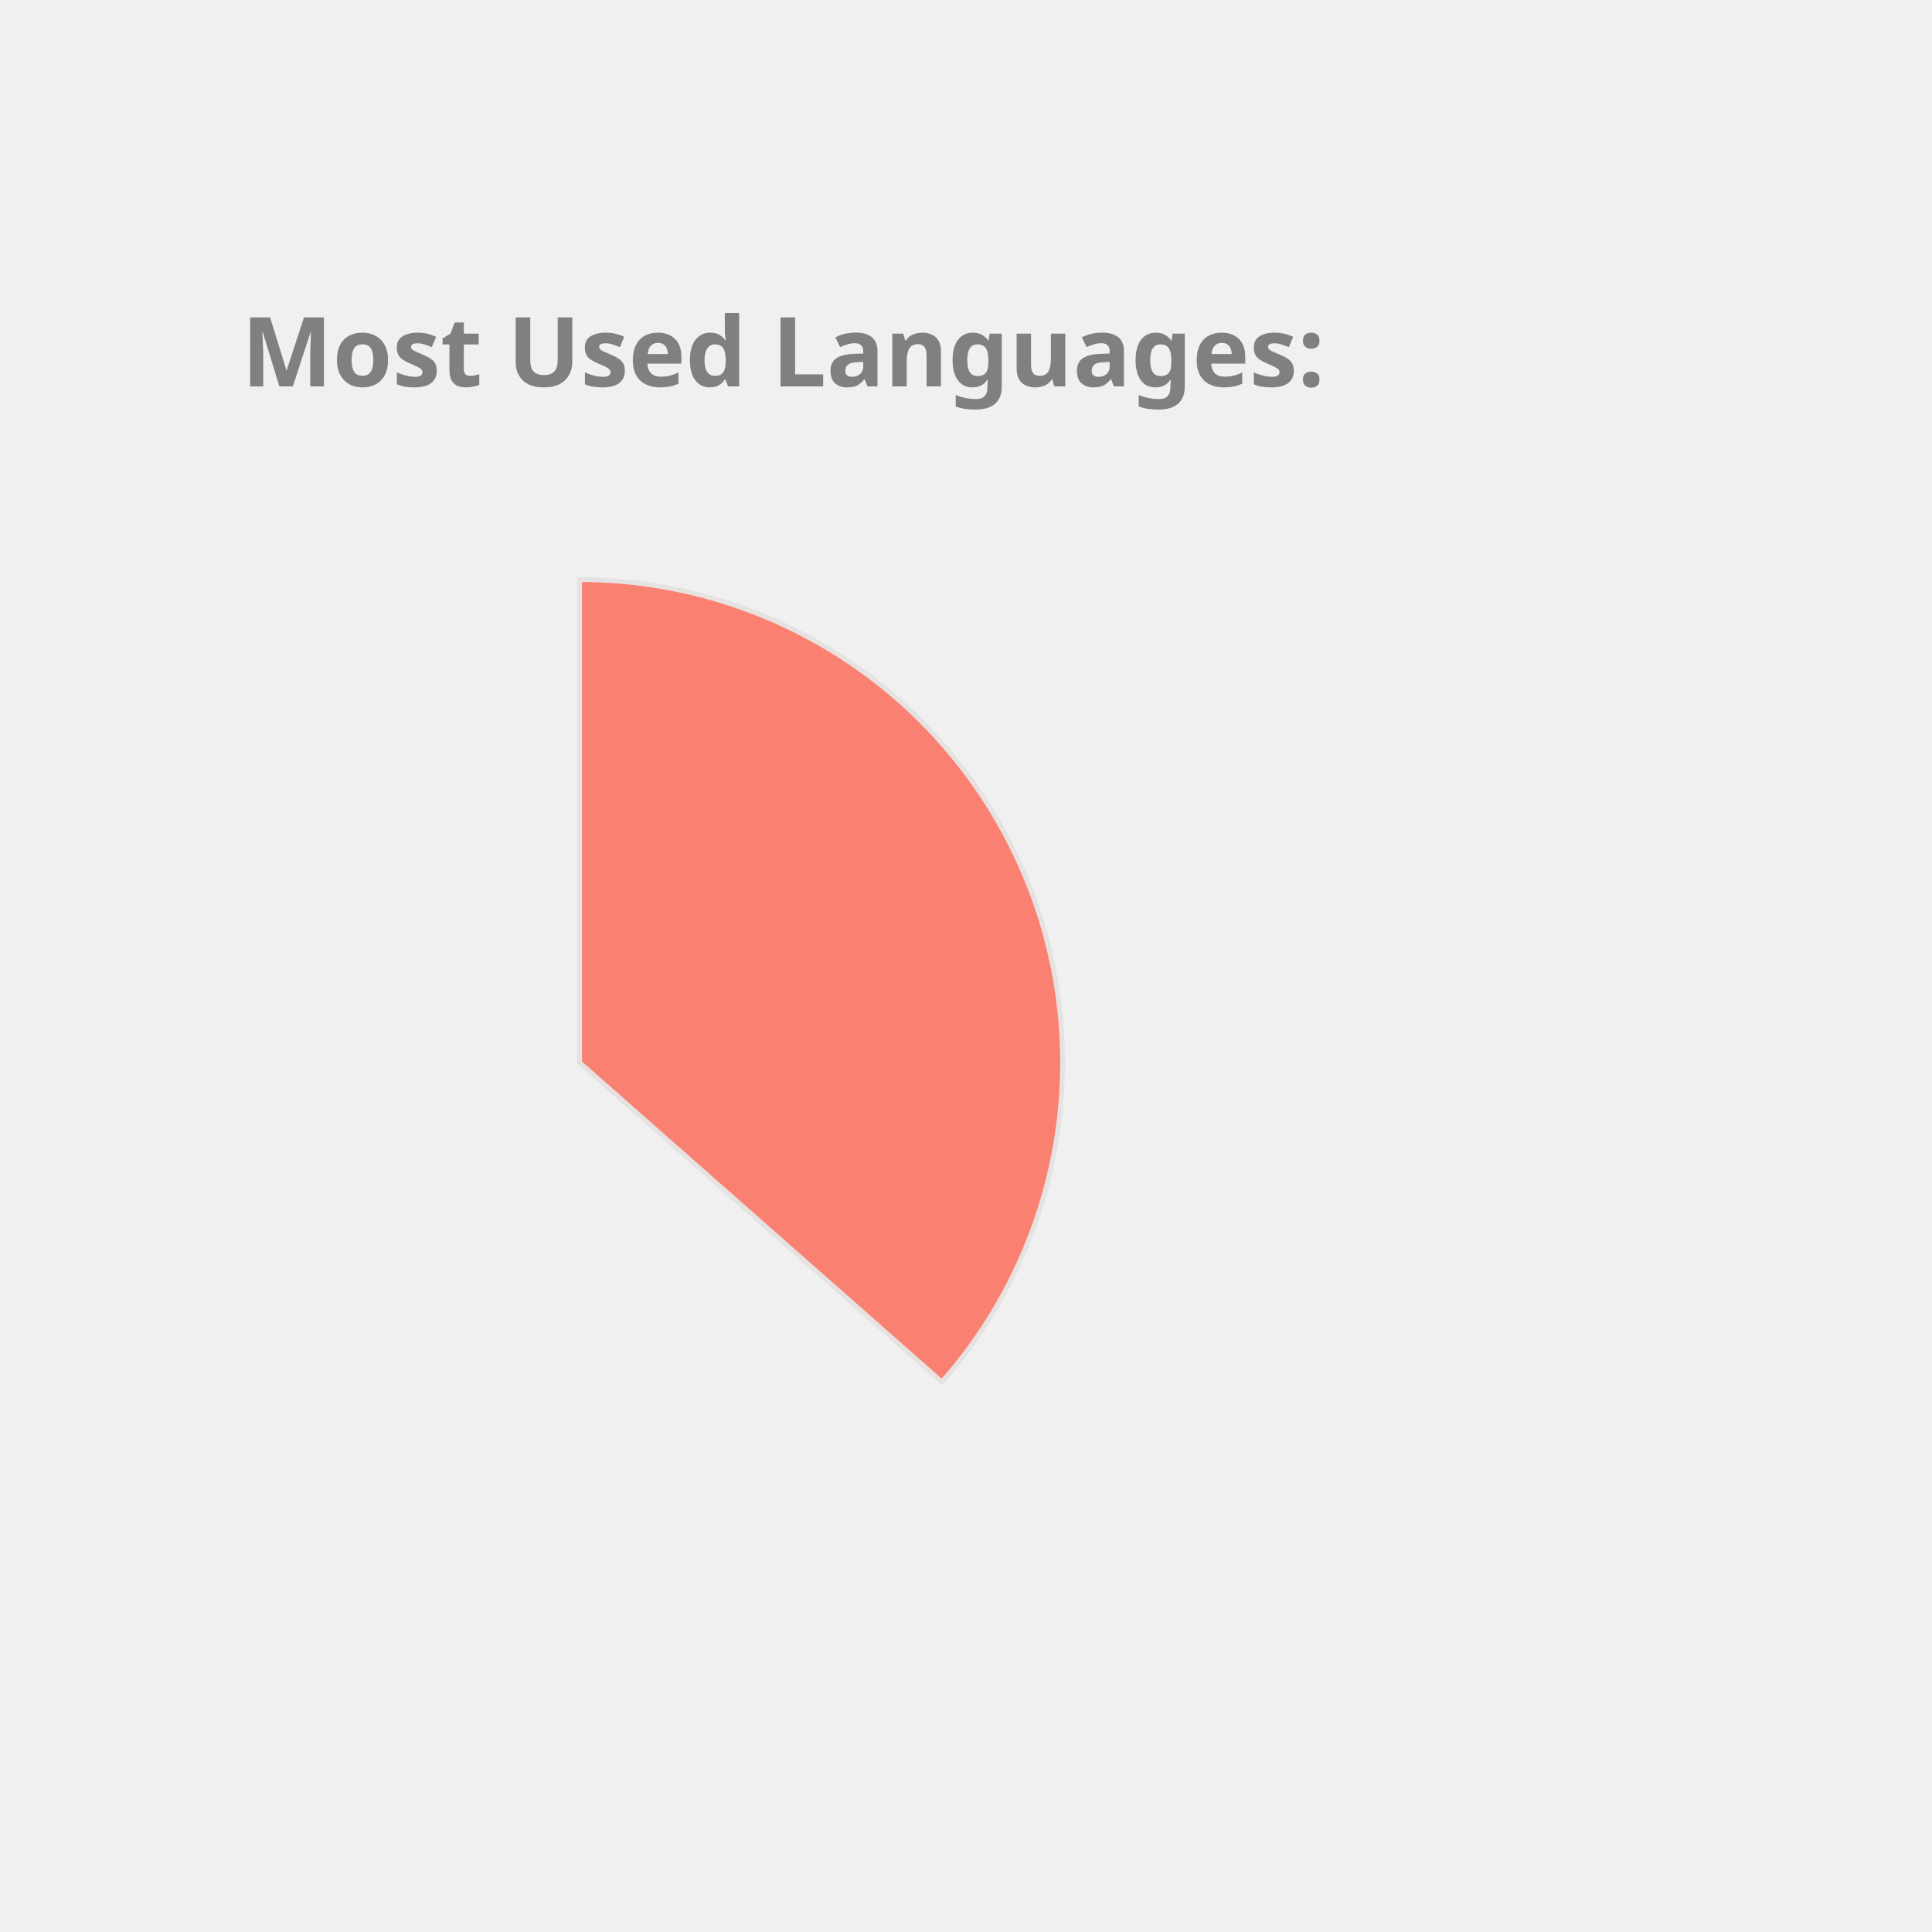
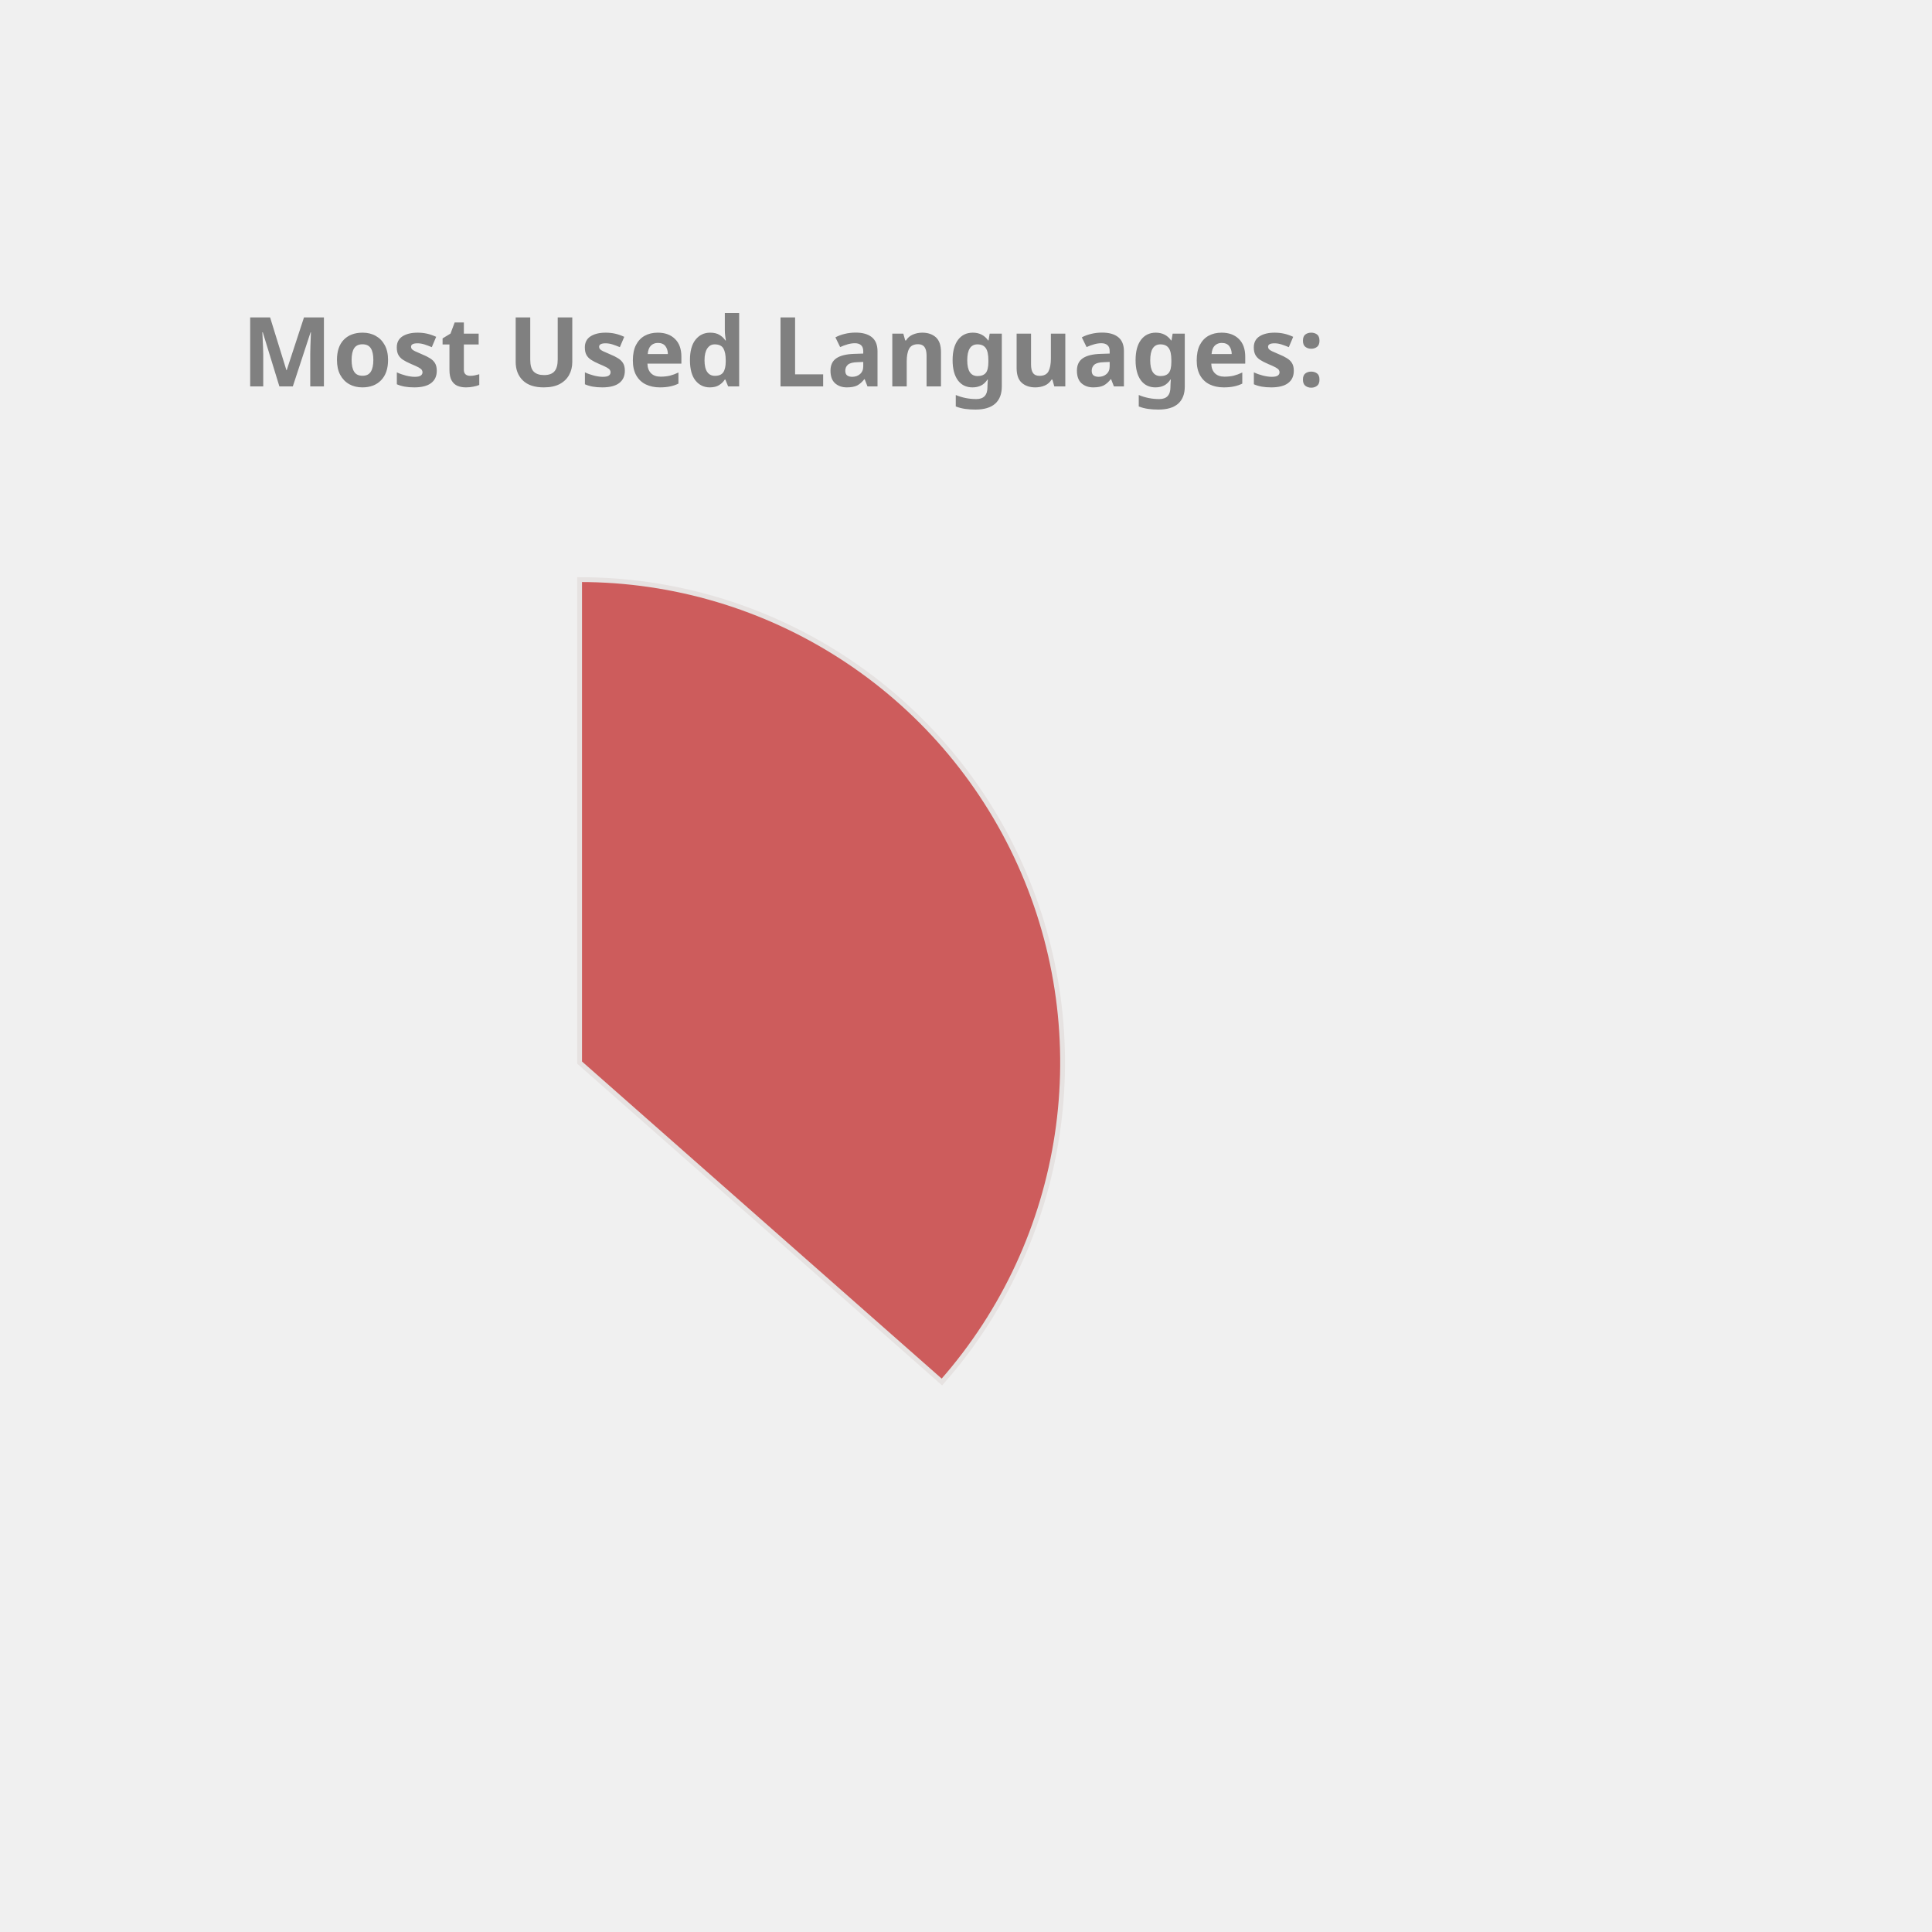
<svg xmlns="http://www.w3.org/2000/svg" height="350px" width="350px" viewBox="0 0 400 400">
  <style> 
        .label {
                font: bold 20px sans-serif;
                color: #404040;
                -webkit-text-stroke: 1px white;
        }

        path {
                stroke: #E6E2E1;
                stroke-width: 1px;
                transform: translate(60px, 100px);
        }

        .path_1 {
                animation: fadeIn 5s linear forwards;
        }

        .path_2 {
                transform: scale(0);
                animation: fadeIn 5s linear forwards 5s;
        }


        
        .path_3 {
                transform: scale(0);
                animation: fadeIn 5s linear forwards 10s;
        }


        .path_4 {
                transform: scale(0);
                animation: fadeIn 5s linear forwards 15s;
        }

        .path_5 {
                transform: scale(0);
                animation: fadeIn 5s linear forwards 20s;
        }

        .path_6 {
                transform: scale(0);
                animation: fadeIn 5s linear forwards 25s;
        }

        .path_7 {
                transform: scale(0);
                animation: fadeIn 5s linear forwards 30s;
        }

        .path_8 {
                transform: scale(0);
                animation: fadeIn 5s linear forwards 35s;
        }

        .path_9 {
                transform: scale(0);
                animation: fadeIn 5s linear forwards 40s;
        }

        .path_10 {
                transform: scale(0);
                animation: fadeIn 5s linear forwards 45s;
        }

        @keyframes fadeIn {
                0% {                        
                        transform: translate(250px, 300px) rotate(0deg) scale(0);
                        
                }
                50% {
                        transform: translate(150px, 220px) rotate(180deg) scale(0.5);
                        
                }
                
                100% {
                        transform: translate(60px, 120px) rotate(360deg) scale(1);
                        
                }
        }
        .txt_1 {
                opacity: 0;
                animation: txtShow 5s linear forwards 0s;
        }

        .txt_2 {
                opacity: 0;
                animation: txtShow 5s linear forwards 5s;
        }

        .txt_3 {
                opacity: 0;
                animation: txtShow 5s linear forwards 10s;
        }

        .txt_4 {
                opacity: 0;
                animation: txtShow 5s linear forwards 15s;
        }

        .txt_5 {
                opacity: 0;
                animation: txtShow 5s linear forwards 20s;
        }

        .txt_6 {
                opacity: 0;
                animation: txtShow 5s linear forwards 25s;
        }

        .txt_7 {
                opacity: 0;
                animation: txtShow 5s linear forwards 30s;
        }

        .txt_8 {
                opacity: 0;
                animation: txtShow 5s linear forwards 35s;
        }

        .txt_9 {
                opacity: 0;
                animation: txtShow 5s linear forwards 40s;
        }

        .txt_10 {
                opacity: 0;
                animation: txtShow 5s linear forwards 45s;
        }

        @keyframes txtShow {
                0% {                        
                        opacity: 0;
                        transform: translate(0px, 0px) scale(0);
                }
                100% {
                        opacity: 1;
                        transform: translate(0px, 0px) scale(1);
                        
                }
        }
</style>
-   <path class="path_1" d="M 60,120 L 60,20 A 100,100 0 0 1 135.011,186.131 Z" fill="Salmon" stroke="#fff" stroke-width="2" />
-   <text class="txt_1" x="260" y="150" fill="Salmon" stroke="Salmon" stroke-width="1">Java</text>
-   <path class="path_2" d="M 60,120 L 135.011,186.131 A 100,100 0 0 1 -23.408,175.165 Z" fill="RosyBrown" stroke="#fff" stroke-width="2" />
-   <text class="txt_2" x="260" y="170" fill="RosyBrown" stroke="RosyBrown" stroke-width="1">TypeScript</text>
-   <path class="path_3" d="M 60,120 L -23.408,175.165 A 100,100 0 0 1 -28.814,74.042 Z" fill="CornflowerBlue" stroke="#fff" stroke-width="2" />
-   <text class="txt_3" x="260" y="190" fill="CornflowerBlue" stroke="CornflowerBlue" stroke-width="1">JavaScript</text>
-   <path class="path_4" d="M 60,120 L -28.814,74.042 A 100,100 0 0 1 -8.455,47.103 Z" fill="Chocolate" stroke="#fff" stroke-width="2" />
-   <text class="txt_4" x="260" y="210" fill="Chocolate" stroke="Chocolate" stroke-width="1">HTML</text>
-   <path class="path_5" d="M 60,120 L -8.455,47.103 A 100,100 0 0 1 12.376,32.068 Z" fill="IndianRed" stroke="#fff" stroke-width="2" />
-   <text class="txt_5" x="260" y="230" fill="IndianRed" stroke="IndianRed" stroke-width="1">Sass</text>
-   <path class="path_6" d="M 60,120 L 12.376,32.068 A 100,100 0 0 1 32.101,23.971 Z" fill="Tomato" stroke="#fff" stroke-width="2" />
-   <text class="txt_6" x="260" y="250" fill="Tomato" stroke="Tomato" stroke-width="1">CSS</text>
-   <path class="path_7" d="M 60,120 L 32.101,23.971 A 100,100 0 0 1 41.262,21.771 Z" fill="LightSeaGreen" stroke="#fff" stroke-width="2" />
-   <text class="txt_7" x="260" y="270" fill="LightSeaGreen" stroke="LightSeaGreen" stroke-width="1">Python</text>
-   <path class="path_8" d="M 60,120 L 41.262,21.771 A 100,100 0 0 1 49.964,20.505 Z" fill="Tan" stroke="#fff" stroke-width="2" />
-   <text class="txt_8" x="260" y="290" fill="Tan" stroke="Tan" stroke-width="1">Batchfile</text>
-   <path class="path_9" d="M 60,120 L 49.964,20.505 A 100,100 0 0 1 54.348,20.16 Z" fill="SteelBlue" stroke="#fff" stroke-width="2" />
-   <text class="txt_9" x="260" y="310" fill="SteelBlue" stroke="SteelBlue" stroke-width="1">Mustache</text>
-   <path class="path_10" d="M 60,120 L 54.348,20.16 A 100,100 0 0 1 58.115,20.018 Z" fill="Crimson" stroke="#fff" stroke-width="2" />
-   <text class="txt_10" x="260" y="330" fill="Crimson" stroke="Crimson" stroke-width="1">SCSS</text>
+   <path class="path_1" d="M 60,120 L 60,20 A 100,100 0 0 1 135.011,186.131 Z" fill="IndianRed" stroke="#fff" stroke-width="2" />
+   <text class="txt_1" x="260" y="150" fill="IndianRed" stroke="IndianRed" stroke-width="1">Java</text>
+   <path class="path_2" d="M 60,120 L 135.011,186.131 A 100,100 0 0 1 -23.408,175.165 Z" fill="Gold" stroke="#fff" stroke-width="2" />
+   <text class="txt_2" x="260" y="170" fill="Gold" stroke="Gold" stroke-width="1">TypeScript</text>
+   <path class="path_3" d="M 60,120 L -23.408,175.165 A 100,100 0 0 1 -28.814,74.042 Z" fill="Coral" stroke="#fff" stroke-width="2" />
+   <text class="txt_3" x="260" y="190" fill="Coral" stroke="Coral" stroke-width="1">JavaScript</text>
+   <path class="path_4" d="M 60,120 L -28.814,74.042 A 100,100 0 0 1 -8.455,47.103 Z" fill="Pink" stroke="#fff" stroke-width="2" />
+   <text class="txt_4" x="260" y="210" fill="Pink" stroke="Pink" stroke-width="1">HTML</text>
+   <path class="path_5" d="M 60,120 L -8.455,47.103 A 100,100 0 0 1 12.376,32.068 Z" fill="Orange" stroke="#fff" stroke-width="2" />
+   <text class="txt_5" x="260" y="230" fill="Orange" stroke="Orange" stroke-width="1">Sass</text>
+   <path class="path_6" d="M 60,120 L 12.376,32.068 A 100,100 0 0 1 32.101,23.971 Z" fill="RosyBrown" stroke="#fff" stroke-width="2" />
+   <text class="txt_6" x="260" y="250" fill="RosyBrown" stroke="RosyBrown" stroke-width="1">CSS</text>
+   <path class="path_7" d="M 60,120 L 32.101,23.971 A 100,100 0 0 1 41.262,21.771 Z" fill="Orchid" stroke="#fff" stroke-width="2" />
+   <text class="txt_7" x="260" y="270" fill="Orchid" stroke="Orchid" stroke-width="1">Python</text>
+   <path class="path_8" d="M 60,120 L 41.262,21.771 A 100,100 0 0 1 49.964,20.505 Z" fill="RoyalBlue" stroke="#fff" stroke-width="2" />
+   <text class="txt_8" x="260" y="290" fill="RoyalBlue" stroke="RoyalBlue" stroke-width="1">Batchfile</text>
+   <path class="path_9" d="M 60,120 L 49.964,20.505 A 100,100 0 0 1 54.348,20.16 Z" fill="MediumTurquoise" stroke="#fff" stroke-width="2" />
+   <text class="txt_9" x="260" y="310" fill="MediumTurquoise" stroke="MediumTurquoise" stroke-width="1">Mustache</text>
+   <path class="path_10" d="M 60,120 L 54.348,20.16 A 100,100 0 0 1 58.115,20.018 Z" fill="MediumAquaMarine" stroke="#fff" stroke-width="2" />
+   <text class="txt_10" x="260" y="330" fill="MediumAquaMarine" stroke="MediumAquaMarine" stroke-width="1">SCSS</text>
  <g class="label">
    <text x="50" y="80" fill="grey">Most Used Languages:</text>
  </g>
</svg>
